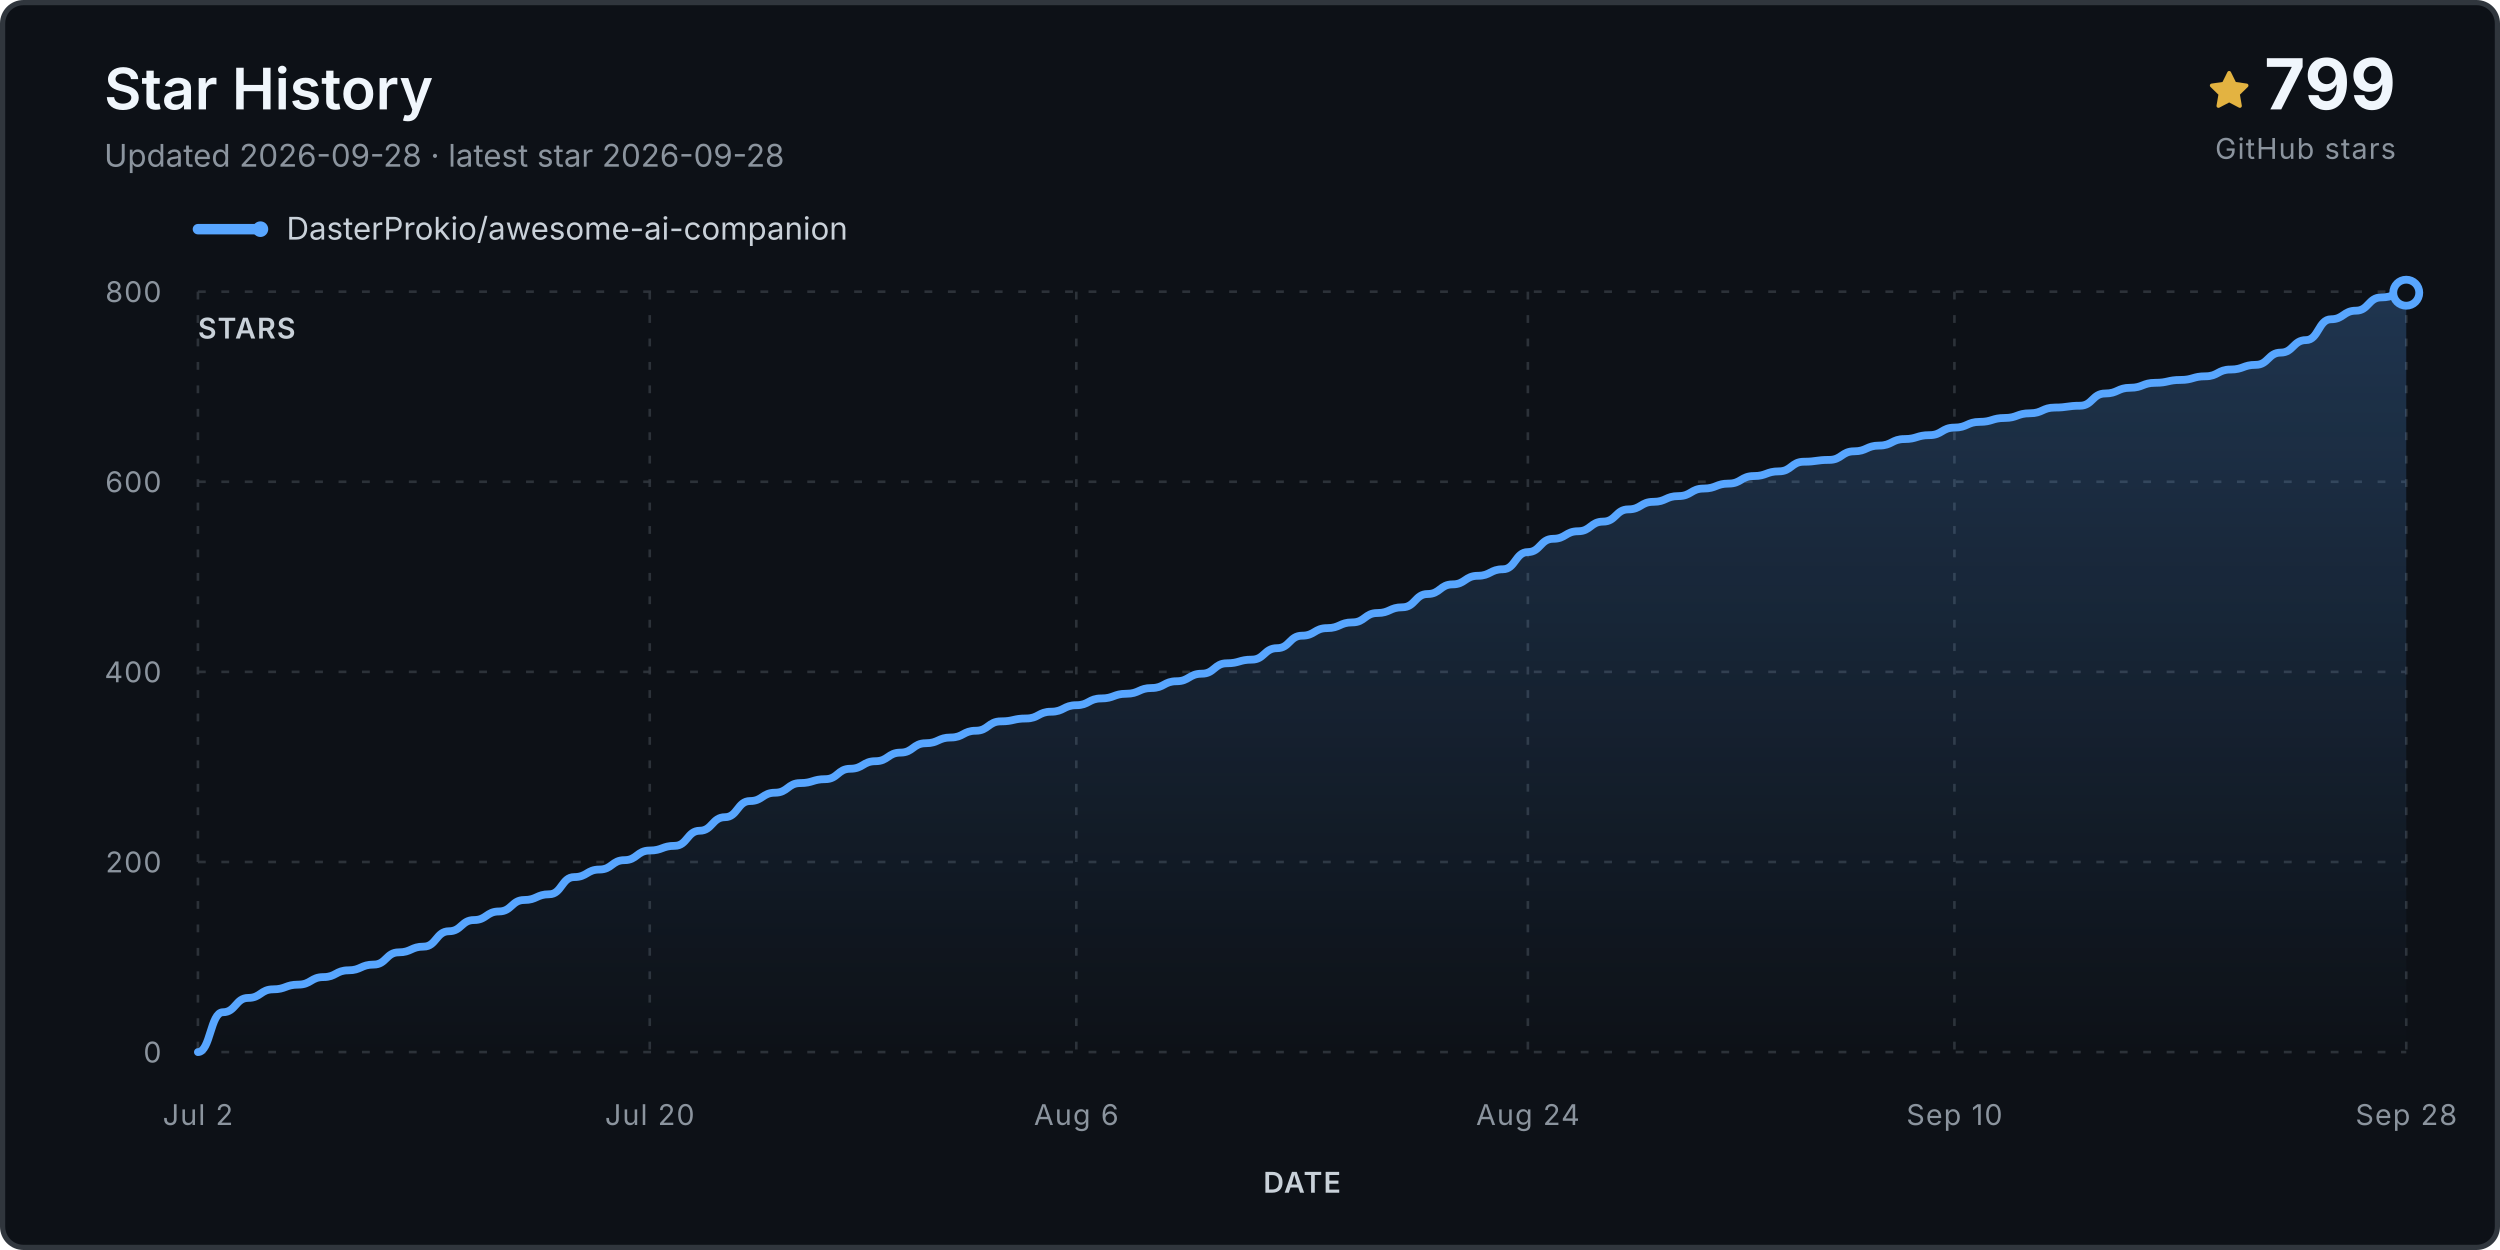
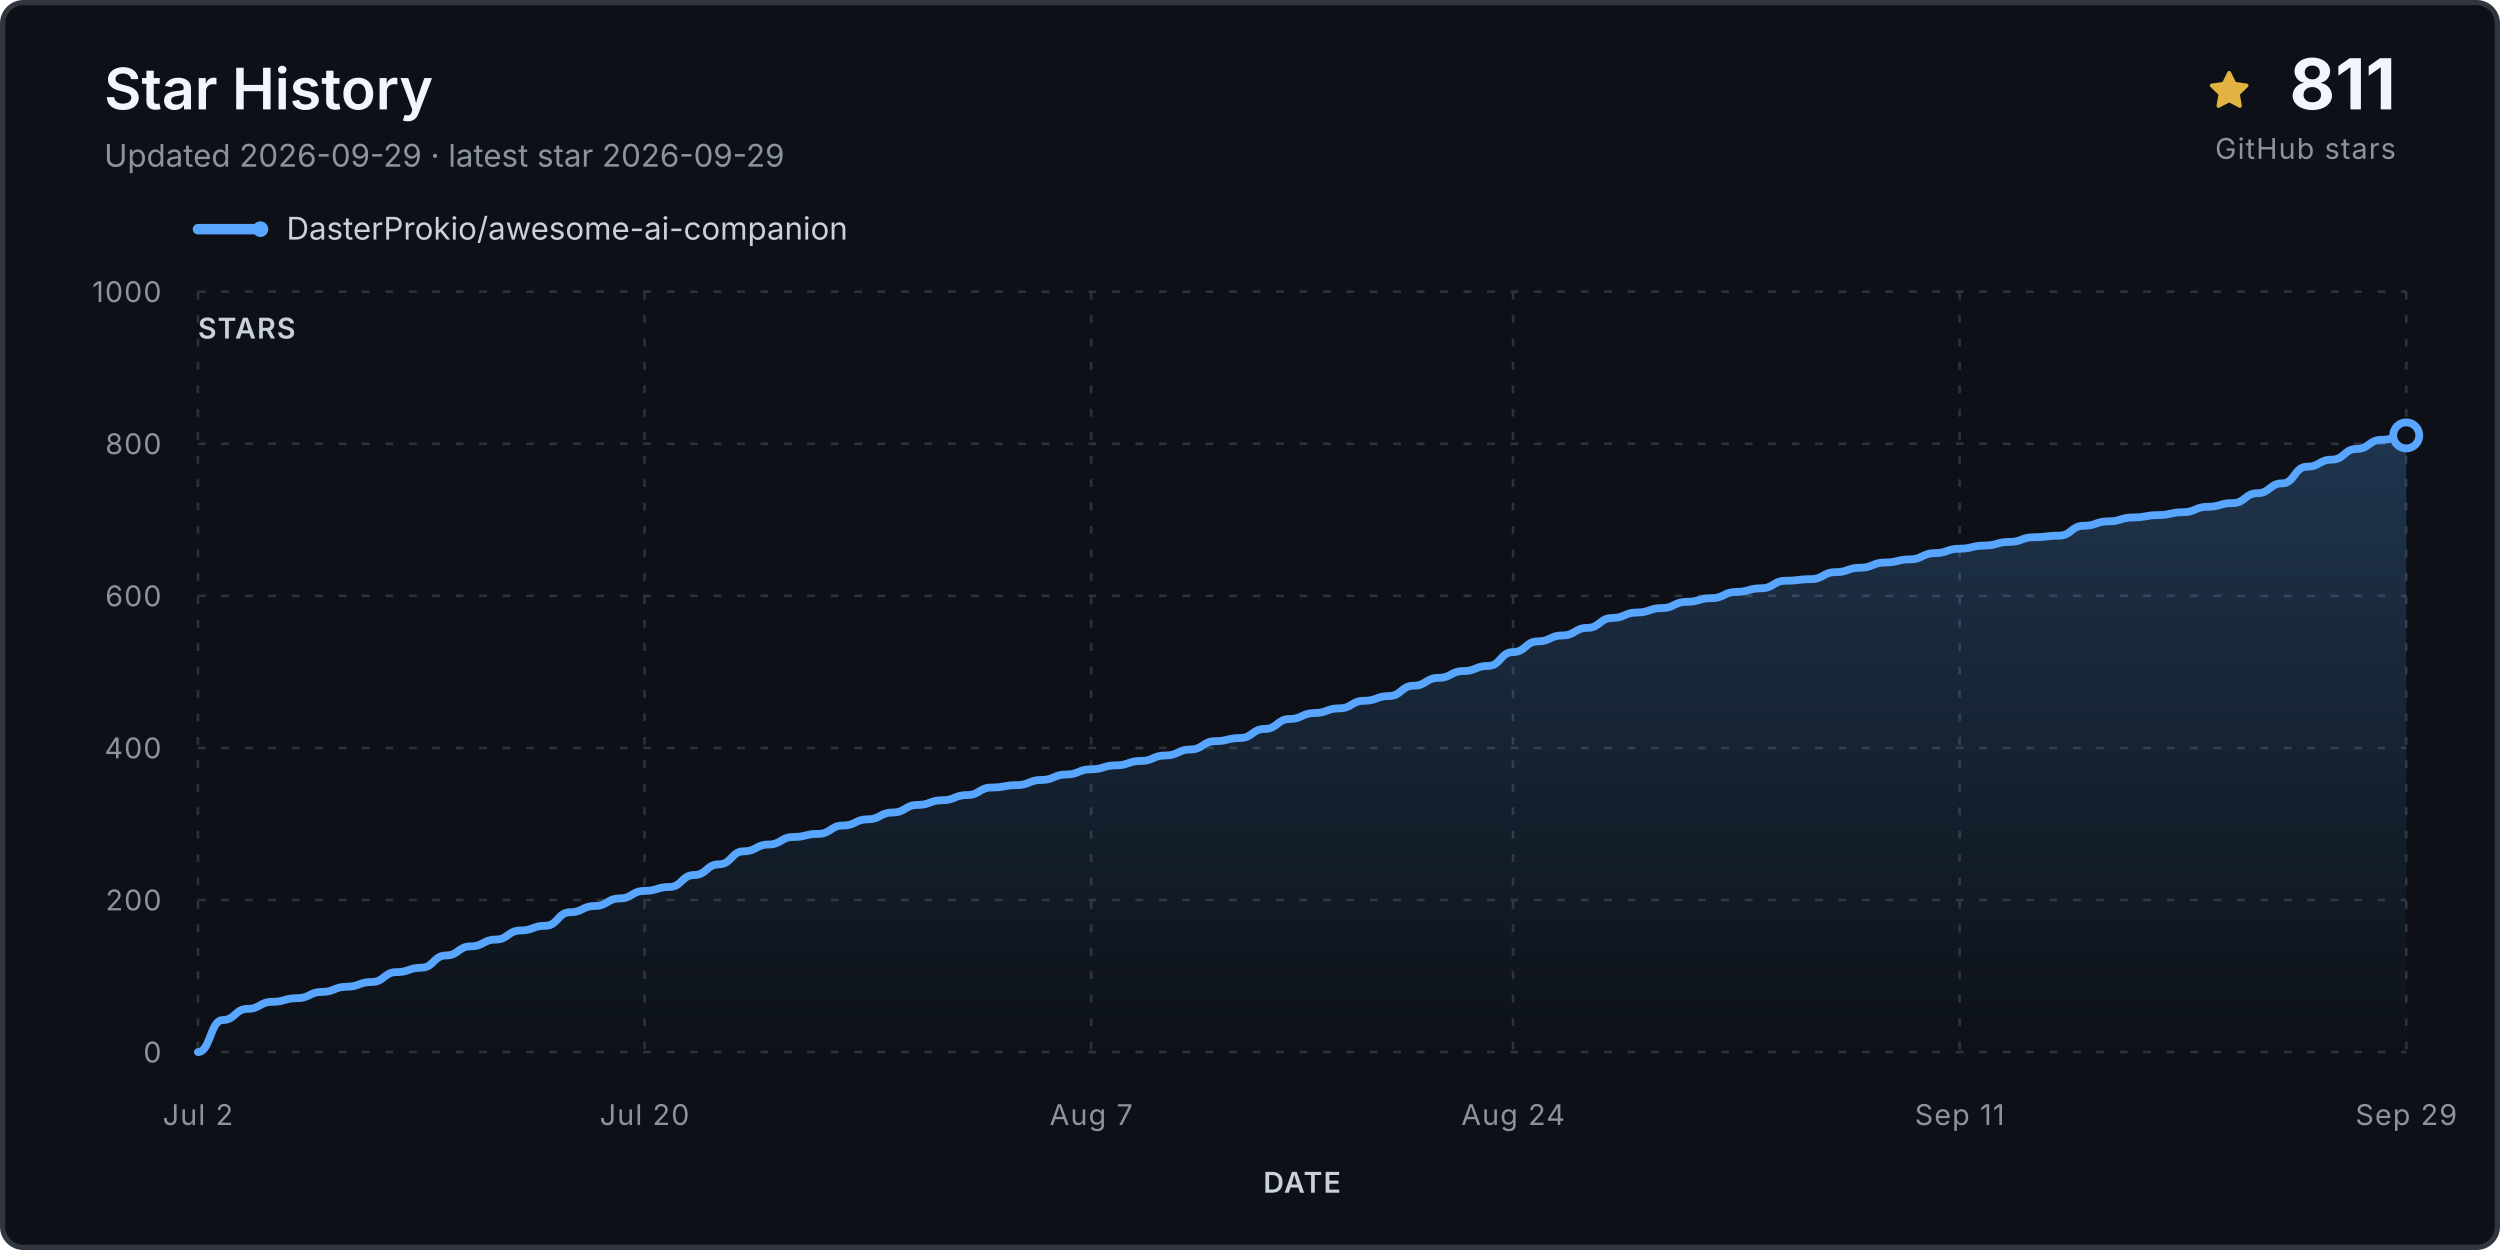
<svg xmlns="http://www.w3.org/2000/svg" viewBox="0 0 960 480" role="img" aria-labelledby="title desc">
  <defs>
    <linearGradient id="fill" x1="0" y1="0" x2="0" y2="1">
      <stop stop-color="#58a6ff" stop-opacity=".24" />
      <stop offset="1" stop-color="#58a6ff" stop-opacity="0" />
    </linearGradient>
  </defs>
  <rect x="1" y="1" width="958" height="478" rx="8" fill="#0d1117" stroke="#30363d" stroke-width="2" />
  <text x="40" y="42" class="title">Star History</text>
-   <text x="40" y="64" class="subtitle">Updated 2026-09-28 · latest star 2026-09-28</text>
+   <text x="40" y="64" class="subtitle">Updated 2026-09-29 · latest star 2026-09-29</text>
  <g transform="translate(848 27)">
    <path d="M8 .25a.75.75 0 0 1 .673.418l1.882 3.815 4.21.612a.75.75 0 0 1 .416 1.279l-3.046 2.97.719 4.193a.75.75 0 0 1-1.088.79L8 12.347l-3.766 1.98a.75.75 0 0 1-1.088-.79l.72-4.194L.818 6.374a.75.75 0 0 1 .416-1.28l4.21-.611L7.327.668A.75.75 0 0 1 8 .25Z" fill="#e3b341" />
  </g>
-   <text x="920" y="42" text-anchor="end" class="count">799</text>
+   <text x="920" y="42" text-anchor="end" class="count">811</text>
  <text x="920" y="61" text-anchor="end" class="count-label">GitHub stars</text>
  <g transform="translate(76 88)">
    <line x1="0" y1="0" x2="24" y2="0" stroke="#58a6ff" stroke-width="4" stroke-linecap="round" />
    <circle cx="24" cy="0" r="3" fill="#58a6ff" />
    <text x="34" y="4" class="legend">DasterProkio/awesome-ai-companion</text>
  </g>
  <g class="grid">
    <line x1="76" y1="404.0" x2="924" y2="404.0" />
    <text x="62" y="408.0" text-anchor="end" class="axis">0</text>
-     <line x1="76" y1="331.0" x2="924" y2="331.0" />
-     <text x="62" y="335.0" text-anchor="end" class="axis">200</text>
-     <line x1="76" y1="258.0" x2="924" y2="258.0" />
-     <text x="62" y="262.0" text-anchor="end" class="axis">400</text>
-     <line x1="76" y1="185.0" x2="924" y2="185.0" />
-     <text x="62" y="189.0" text-anchor="end" class="axis">600</text>
+     <line x1="76" y1="345.6" x2="924" y2="345.6" />
+     <text x="62" y="349.6" text-anchor="end" class="axis">200</text>
+     <line x1="76" y1="287.2" x2="924" y2="287.2" />
+     <text x="62" y="291.2" text-anchor="end" class="axis">400</text>
+     <line x1="76" y1="228.8" x2="924" y2="228.8" />
+     <text x="62" y="232.8" text-anchor="end" class="axis">600</text>
+     <line x1="76" y1="170.4" x2="924" y2="170.4" />
+     <text x="62" y="174.4" text-anchor="end" class="axis">800</text>
    <line x1="76" y1="112.0" x2="924" y2="112.0" />
-     <text x="62" y="116.0" text-anchor="end" class="axis">800</text>
+     <text x="62" y="116.0" text-anchor="end" class="axis">1000</text>
    <line x1="76.0" y1="112" x2="76.0" y2="404" />
    <text x="76.0" y="432" text-anchor="middle" class="axis">Jul 2</text>
-     <line x1="249.5" y1="112" x2="249.5" y2="404" />
-     <text x="249.5" y="432" text-anchor="middle" class="axis">Jul 20</text>
-     <line x1="413.3" y1="112" x2="413.3" y2="404" />
-     <text x="413.3" y="432" text-anchor="middle" class="axis">Aug 6</text>
-     <line x1="586.7" y1="112" x2="586.7" y2="404" />
-     <text x="586.7" y="432" text-anchor="middle" class="axis">Aug 24</text>
-     <line x1="750.5" y1="112" x2="750.5" y2="404" />
-     <text x="750.5" y="432" text-anchor="middle" class="axis">Sep 10</text>
+     <line x1="247.5" y1="112" x2="247.5" y2="404" />
+     <text x="247.5" y="432" text-anchor="middle" class="axis">Jul 20</text>
+     <line x1="419.0" y1="112" x2="419.0" y2="404" />
+     <text x="419.0" y="432" text-anchor="middle" class="axis">Aug 7</text>
+     <line x1="581.0" y1="112" x2="581.0" y2="404" />
+     <text x="581.0" y="432" text-anchor="middle" class="axis">Aug 24</text>
+     <line x1="752.5" y1="112" x2="752.5" y2="404" />
+     <text x="752.5" y="432" text-anchor="middle" class="axis">Sep 11</text>
    <line x1="924.0" y1="112" x2="924.0" y2="404" />
-     <text x="924.0" y="432" text-anchor="middle" class="axis">Sep 28</text>
+     <text x="924.0" y="432" text-anchor="middle" class="axis">Sep 29</text>
  </g>
-   <path d="M 76.0 404.0 L 76.0 404.0 C 80.8 404.0, 80.8 388.7, 85.6 388.7 C 90.5 388.7, 90.5 383.2, 95.3 383.2 C 100.1 383.2, 100.1 379.9, 104.9 379.9 C 109.7 379.9, 109.7 378.1, 114.5 378.1 C 119.4 378.1, 119.4 375.2, 124.2 375.2 C 129.0 375.2, 129.0 372.6, 133.8 372.6 C 138.6 372.6, 138.6 370.4, 143.5 370.4 C 148.3 370.4, 148.3 365.7, 153.1 365.7 C 157.9 365.7, 157.9 363.5, 162.7 363.5 C 167.5 363.5, 167.5 357.6, 172.4 357.6 C 177.2 357.6, 177.2 353.3, 182.0 353.3 C 186.8 353.3, 186.8 350.0, 191.6 350.0 C 196.5 350.0, 196.5 345.6, 201.3 345.6 C 206.1 345.6, 206.1 343.4, 210.9 343.4 C 215.7 343.4, 215.7 336.8, 220.5 336.8 C 225.4 336.8, 225.4 333.9, 230.2 333.9 C 235.0 333.9, 235.0 330.3, 239.8 330.3 C 244.6 330.3, 244.6 326.6, 249.5 326.6 C 254.3 326.6, 254.3 324.8, 259.1 324.8 C 263.9 324.8, 263.9 319.0, 268.7 319.0 C 273.5 319.0, 273.5 313.8, 278.4 313.8 C 283.2 313.8, 283.2 307.6, 288.0 307.6 C 292.8 307.6, 292.8 304.4, 297.6 304.4 C 302.5 304.4, 302.5 300.7, 307.3 300.7 C 312.1 300.7, 312.1 299.2, 316.9 299.2 C 321.7 299.2, 321.7 295.2, 326.5 295.2 C 331.4 295.2, 331.4 292.3, 336.2 292.3 C 341.0 292.3, 341.0 289.0, 345.8 289.0 C 350.6 289.0, 350.6 285.4, 355.5 285.4 C 360.3 285.4, 360.3 283.2, 365.1 283.2 C 369.9 283.2, 369.9 280.6, 374.7 280.6 C 379.5 280.6, 379.5 277.0, 384.4 277.0 C 389.2 277.0, 389.2 275.9, 394.0 275.9 C 398.8 275.9, 398.8 273.3, 403.6 273.3 C 408.5 273.3, 408.5 270.8, 413.3 270.8 C 418.1 270.8, 418.1 268.2, 422.9 268.2 C 427.7 268.2, 427.7 266.4, 432.5 266.4 C 437.4 266.4, 437.4 264.2, 442.2 264.2 C 447.0 264.2, 447.0 261.6, 451.8 261.6 C 456.6 261.6, 456.6 258.7, 461.5 258.7 C 466.3 258.7, 466.3 254.7, 471.1 254.7 C 475.9 254.7, 475.9 253.3, 480.7 253.3 C 485.5 253.3, 485.5 248.9, 490.4 248.9 C 495.2 248.9, 495.2 244.1, 500.0 244.1 C 504.8 244.1, 504.8 241.2, 509.6 241.2 C 514.5 241.2, 514.5 239.0, 519.3 239.0 C 524.1 239.0, 524.1 235.4, 528.9 235.4 C 533.7 235.4, 533.7 233.2, 538.5 233.2 C 543.4 233.2, 543.4 228.1, 548.2 228.1 C 553.0 228.1, 553.0 224.4, 557.8 224.4 C 562.6 224.4, 562.6 221.1, 567.5 221.1 C 572.3 221.1, 572.3 218.6, 577.1 218.6 C 581.9 218.6, 581.9 212.0, 586.7 212.0 C 591.5 212.0, 591.5 206.9, 596.4 206.9 C 601.2 206.9, 601.2 204.0, 606.0 204.0 C 610.8 204.0, 610.8 200.3, 615.6 200.3 C 620.5 200.3, 620.5 195.6, 625.3 195.6 C 630.1 195.6, 630.1 192.7, 634.9 192.7 C 639.7 192.7, 639.7 190.5, 644.5 190.5 C 649.4 190.5, 649.4 187.6, 654.2 187.6 C 659.0 187.6, 659.0 185.7, 663.8 185.7 C 668.6 185.7, 668.6 182.8, 673.5 182.8 C 678.3 182.8, 678.3 181.0, 683.1 181.0 C 687.9 181.0, 687.9 177.3, 692.7 177.3 C 697.5 177.3, 697.5 176.6, 702.4 176.6 C 707.2 176.6, 707.2 173.3, 712.0 173.3 C 716.8 173.3, 716.8 171.1, 721.6 171.1 C 726.5 171.1, 726.5 168.6, 731.3 168.6 C 736.1 168.6, 736.1 167.1, 740.9 167.1 C 745.7 167.1, 745.7 164.2, 750.5 164.2 C 755.4 164.2, 755.4 162.0, 760.2 162.0 C 765.0 162.0, 765.0 160.5, 769.8 160.5 C 774.6 160.5, 774.6 158.7, 779.5 158.7 C 784.3 158.7, 784.3 156.5, 789.1 156.5 C 793.9 156.5, 793.9 155.8, 798.7 155.8 C 803.5 155.8, 803.5 151.1, 808.4 151.1 C 813.2 151.1, 813.2 148.9, 818.0 148.9 C 822.8 148.9, 822.8 147.0, 827.6 147.0 C 832.5 147.0, 832.5 145.9, 837.3 145.9 C 842.1 145.9, 842.1 144.5, 846.9 144.5 C 851.7 144.5, 851.7 141.9, 856.5 141.9 C 861.4 141.9, 861.4 140.1, 866.2 140.1 C 871.0 140.1, 871.0 135.4, 875.8 135.4 C 880.6 135.4, 880.6 130.6, 885.5 130.6 C 890.3 130.6, 890.3 122.6, 895.1 122.6 C 899.9 122.6, 899.9 119.3, 904.7 119.3 C 909.5 119.3, 909.5 114.2, 914.4 114.2 C 919.2 114.2, 919.2 112.4, 924.0 112.4 L 924.0 404.0 Z" fill="url(#fill)" />
-   <path d="M 76.0 404.0 C 80.8 404.0, 80.8 388.7, 85.6 388.7 C 90.5 388.7, 90.5 383.2, 95.3 383.2 C 100.1 383.2, 100.1 379.9, 104.9 379.9 C 109.7 379.9, 109.7 378.1, 114.5 378.1 C 119.4 378.1, 119.4 375.2, 124.2 375.2 C 129.0 375.2, 129.0 372.6, 133.8 372.6 C 138.6 372.6, 138.6 370.4, 143.5 370.4 C 148.3 370.4, 148.3 365.7, 153.1 365.7 C 157.9 365.7, 157.9 363.5, 162.7 363.5 C 167.5 363.5, 167.5 357.6, 172.4 357.6 C 177.2 357.6, 177.2 353.3, 182.0 353.3 C 186.8 353.3, 186.8 350.0, 191.6 350.0 C 196.5 350.0, 196.5 345.6, 201.3 345.6 C 206.1 345.6, 206.1 343.4, 210.9 343.4 C 215.7 343.4, 215.7 336.8, 220.5 336.8 C 225.4 336.8, 225.4 333.9, 230.2 333.9 C 235.0 333.9, 235.0 330.3, 239.8 330.3 C 244.6 330.3, 244.6 326.6, 249.5 326.6 C 254.3 326.6, 254.3 324.8, 259.1 324.8 C 263.9 324.8, 263.9 319.0, 268.7 319.0 C 273.5 319.0, 273.5 313.8, 278.4 313.8 C 283.2 313.8, 283.2 307.6, 288.0 307.6 C 292.8 307.6, 292.8 304.4, 297.6 304.4 C 302.5 304.4, 302.5 300.7, 307.3 300.7 C 312.1 300.7, 312.1 299.2, 316.9 299.2 C 321.7 299.2, 321.7 295.2, 326.5 295.2 C 331.4 295.2, 331.4 292.3, 336.2 292.3 C 341.0 292.3, 341.0 289.0, 345.8 289.0 C 350.6 289.0, 350.6 285.4, 355.5 285.4 C 360.3 285.4, 360.3 283.2, 365.1 283.2 C 369.9 283.2, 369.9 280.6, 374.7 280.6 C 379.5 280.6, 379.5 277.0, 384.4 277.0 C 389.2 277.0, 389.2 275.9, 394.0 275.9 C 398.8 275.9, 398.8 273.3, 403.6 273.3 C 408.5 273.3, 408.5 270.8, 413.3 270.8 C 418.1 270.8, 418.1 268.2, 422.9 268.2 C 427.7 268.2, 427.7 266.4, 432.5 266.4 C 437.4 266.4, 437.4 264.2, 442.2 264.2 C 447.0 264.2, 447.0 261.6, 451.8 261.6 C 456.6 261.6, 456.6 258.7, 461.5 258.7 C 466.3 258.7, 466.3 254.7, 471.1 254.7 C 475.9 254.7, 475.9 253.3, 480.7 253.3 C 485.5 253.3, 485.5 248.9, 490.4 248.9 C 495.2 248.9, 495.2 244.1, 500.0 244.1 C 504.8 244.1, 504.8 241.2, 509.6 241.2 C 514.5 241.2, 514.5 239.0, 519.3 239.0 C 524.1 239.0, 524.1 235.4, 528.9 235.4 C 533.7 235.4, 533.7 233.2, 538.5 233.2 C 543.4 233.2, 543.4 228.1, 548.2 228.1 C 553.0 228.1, 553.0 224.4, 557.8 224.4 C 562.6 224.4, 562.6 221.1, 567.5 221.1 C 572.3 221.1, 572.3 218.6, 577.1 218.6 C 581.9 218.6, 581.9 212.0, 586.7 212.0 C 591.5 212.0, 591.5 206.9, 596.4 206.9 C 601.2 206.9, 601.2 204.0, 606.0 204.0 C 610.8 204.0, 610.8 200.3, 615.6 200.3 C 620.5 200.3, 620.5 195.6, 625.3 195.6 C 630.1 195.6, 630.1 192.7, 634.9 192.7 C 639.7 192.7, 639.7 190.5, 644.5 190.5 C 649.4 190.5, 649.4 187.6, 654.2 187.6 C 659.0 187.6, 659.0 185.7, 663.8 185.7 C 668.6 185.7, 668.6 182.8, 673.5 182.8 C 678.3 182.8, 678.3 181.0, 683.1 181.0 C 687.9 181.0, 687.9 177.3, 692.7 177.3 C 697.5 177.3, 697.5 176.6, 702.4 176.6 C 707.2 176.6, 707.2 173.3, 712.0 173.3 C 716.8 173.3, 716.8 171.1, 721.6 171.1 C 726.5 171.1, 726.5 168.6, 731.3 168.6 C 736.1 168.6, 736.1 167.1, 740.9 167.1 C 745.7 167.1, 745.7 164.2, 750.5 164.2 C 755.4 164.2, 755.4 162.0, 760.2 162.0 C 765.0 162.0, 765.0 160.5, 769.8 160.5 C 774.6 160.5, 774.6 158.7, 779.5 158.7 C 784.3 158.7, 784.3 156.5, 789.1 156.5 C 793.9 156.5, 793.9 155.8, 798.7 155.8 C 803.5 155.8, 803.5 151.1, 808.4 151.1 C 813.2 151.1, 813.2 148.9, 818.0 148.9 C 822.8 148.9, 822.8 147.0, 827.6 147.0 C 832.5 147.0, 832.5 145.9, 837.3 145.9 C 842.1 145.9, 842.1 144.5, 846.9 144.5 C 851.7 144.5, 851.7 141.9, 856.5 141.9 C 861.4 141.9, 861.4 140.1, 866.2 140.1 C 871.0 140.1, 871.0 135.4, 875.8 135.4 C 880.6 135.4, 880.6 130.6, 885.5 130.6 C 890.3 130.6, 890.3 122.6, 895.1 122.6 C 899.9 122.6, 899.9 119.3, 904.7 119.3 C 909.5 119.3, 909.5 114.2, 914.4 114.2 C 919.2 114.2, 919.2 112.4, 924.0 112.4" fill="none" stroke="#58a6ff" stroke-width="3" stroke-linecap="round" stroke-linejoin="round" />
-   <circle cx="924.0" cy="112.4" r="5" fill="#0d1117" stroke="#58a6ff" stroke-width="3" />
+   <path d="M 76.0 404.0 L 76.0 404.0 C 80.8 404.0, 80.8 391.7, 85.5 391.7 C 90.3 391.7, 90.3 387.4, 95.1 387.4 C 99.8 387.4, 99.8 384.7, 104.6 384.7 C 109.3 384.7, 109.3 383.3, 114.1 383.3 C 118.9 383.3, 118.9 380.9, 123.6 380.9 C 128.4 380.9, 128.4 378.9, 133.2 378.9 C 137.9 378.9, 137.9 377.1, 142.7 377.1 C 147.5 377.1, 147.5 373.3, 152.2 373.3 C 157.0 373.3, 157.0 371.6, 161.8 371.6 C 166.5 371.6, 166.5 366.9, 171.3 366.9 C 176.0 366.9, 176.0 363.4, 180.8 363.4 C 185.6 363.4, 185.6 360.8, 190.3 360.8 C 195.1 360.8, 195.1 357.3, 199.9 357.3 C 204.6 357.3, 204.6 355.5, 209.4 355.5 C 214.2 355.5, 214.2 350.3, 218.9 350.3 C 223.7 350.3, 223.7 347.9, 228.4 347.9 C 233.2 347.9, 233.2 345.0, 238.0 345.0 C 242.7 345.0, 242.7 342.1, 247.5 342.1 C 252.3 342.1, 252.3 340.6, 257.0 340.6 C 261.8 340.6, 261.8 336.0, 266.6 336.0 C 271.3 336.0, 271.3 331.9, 276.1 331.9 C 280.9 331.9, 280.9 326.9, 285.6 326.9 C 290.4 326.9, 290.4 324.3, 295.1 324.3 C 299.9 324.3, 299.9 321.4, 304.7 321.4 C 309.4 321.4, 309.4 320.2, 314.2 320.2 C 319.0 320.2, 319.0 317.0, 323.7 317.0 C 328.5 317.0, 328.5 314.6, 333.3 314.6 C 338.0 314.6, 338.0 312.0, 342.8 312.0 C 347.6 312.0, 347.6 309.1, 352.3 309.1 C 357.1 309.1, 357.1 307.3, 361.8 307.3 C 366.6 307.3, 366.6 305.3, 371.4 305.3 C 376.1 305.3, 376.1 302.4, 380.9 302.4 C 385.7 302.4, 385.7 301.5, 390.4 301.5 C 395.2 301.5, 395.2 299.5, 400.0 299.5 C 404.7 299.5, 404.7 297.4, 409.5 297.4 C 414.2 297.4, 414.2 295.4, 419.0 295.4 C 423.8 295.4, 423.8 293.9, 428.5 293.9 C 433.3 293.9, 433.3 292.2, 438.1 292.2 C 442.8 292.2, 442.8 290.1, 447.6 290.1 C 452.4 290.1, 452.4 287.8, 457.1 287.8 C 461.9 287.8, 461.9 284.6, 466.7 284.6 C 471.4 284.6, 471.4 283.4, 476.2 283.4 C 480.9 283.4, 480.9 279.9, 485.7 279.9 C 490.5 279.9, 490.5 276.1, 495.2 276.1 C 500.0 276.1, 500.0 273.8, 504.8 273.8 C 509.5 273.8, 509.5 272.0, 514.3 272.0 C 519.1 272.0, 519.1 269.1, 523.8 269.1 C 528.6 269.1, 528.6 267.3, 533.3 267.3 C 538.1 267.3, 538.1 263.3, 542.9 263.3 C 547.6 263.3, 547.6 260.3, 552.4 260.3 C 557.2 260.3, 557.2 257.7, 561.9 257.7 C 566.7 257.7, 566.7 255.7, 571.5 255.7 C 576.2 255.7, 576.2 250.4, 581.0 250.4 C 585.8 250.4, 585.8 246.3, 590.5 246.3 C 595.3 246.3, 595.3 244.0, 600.0 244.0 C 604.8 244.0, 604.8 241.1, 609.6 241.1 C 614.3 241.1, 614.3 237.3, 619.1 237.3 C 623.9 237.3, 623.9 235.2, 628.6 235.2 C 633.4 235.2, 633.4 233.5, 638.2 233.5 C 642.9 233.5, 642.9 231.1, 647.7 231.1 C 652.4 231.1, 652.4 229.7, 657.2 229.7 C 662.0 229.7, 662.0 227.3, 666.7 227.3 C 671.5 227.3, 671.5 225.9, 676.3 225.9 C 681.0 225.9, 681.0 223.0, 685.8 223.0 C 690.6 223.0, 690.6 222.4, 695.3 222.4 C 700.1 222.4, 700.1 219.7, 704.9 219.7 C 709.6 219.7, 709.6 218.0, 714.4 218.0 C 719.1 218.0, 719.1 216.0, 723.9 216.0 C 728.7 216.0, 728.7 214.8, 733.4 214.8 C 738.2 214.8, 738.2 212.4, 743.0 212.4 C 747.7 212.4, 747.7 210.7, 752.5 210.7 C 757.3 210.7, 757.3 209.5, 762.0 209.5 C 766.8 209.5, 766.8 208.1, 771.6 208.1 C 776.3 208.1, 776.3 206.3, 781.1 206.3 C 785.8 206.3, 785.8 205.7, 790.6 205.7 C 795.4 205.7, 795.4 201.9, 800.1 201.9 C 804.9 201.9, 804.9 200.2, 809.7 200.2 C 814.4 200.2, 814.4 198.7, 819.2 198.7 C 824.0 198.7, 824.0 197.8, 828.7 197.8 C 833.5 197.8, 833.5 196.7, 838.2 196.7 C 843.0 196.7, 843.0 194.6, 847.8 194.6 C 852.5 194.6, 852.5 193.2, 857.3 193.2 C 862.1 193.2, 862.1 189.4, 866.8 189.4 C 871.6 189.4, 871.6 185.6, 876.4 185.6 C 881.1 185.6, 881.1 179.2, 885.9 179.2 C 890.7 179.2, 890.7 176.5, 895.4 176.5 C 900.2 176.5, 900.2 172.4, 904.9 172.4 C 909.7 172.4, 909.7 168.9, 914.5 168.9 C 919.2 168.9, 919.2 167.2, 924.0 167.2 L 924.0 404.0 Z" fill="url(#fill)" />
+   <path d="M 76.0 404.0 C 80.8 404.0, 80.8 391.7, 85.5 391.7 C 90.3 391.7, 90.3 387.4, 95.1 387.4 C 99.8 387.4, 99.8 384.7, 104.6 384.7 C 109.3 384.7, 109.3 383.3, 114.1 383.3 C 118.9 383.3, 118.9 380.9, 123.6 380.9 C 128.4 380.9, 128.4 378.9, 133.2 378.9 C 137.9 378.9, 137.9 377.1, 142.7 377.1 C 147.5 377.1, 147.5 373.3, 152.2 373.3 C 157.0 373.3, 157.0 371.6, 161.8 371.6 C 166.5 371.6, 166.5 366.9, 171.3 366.9 C 176.0 366.9, 176.0 363.4, 180.8 363.4 C 185.6 363.4, 185.6 360.8, 190.3 360.8 C 195.1 360.8, 195.1 357.3, 199.9 357.3 C 204.6 357.3, 204.6 355.5, 209.4 355.5 C 214.2 355.5, 214.2 350.3, 218.9 350.3 C 223.7 350.3, 223.7 347.9, 228.4 347.9 C 233.2 347.9, 233.2 345.0, 238.0 345.0 C 242.7 345.0, 242.7 342.1, 247.5 342.1 C 252.3 342.1, 252.3 340.6, 257.0 340.6 C 261.8 340.6, 261.8 336.0, 266.6 336.0 C 271.3 336.0, 271.3 331.9, 276.1 331.9 C 280.9 331.9, 280.9 326.9, 285.6 326.9 C 290.4 326.9, 290.4 324.3, 295.1 324.3 C 299.9 324.3, 299.9 321.4, 304.7 321.4 C 309.4 321.4, 309.4 320.2, 314.2 320.2 C 319.0 320.2, 319.0 317.0, 323.7 317.0 C 328.5 317.0, 328.5 314.6, 333.3 314.6 C 338.0 314.6, 338.0 312.0, 342.8 312.0 C 347.6 312.0, 347.6 309.1, 352.3 309.1 C 357.1 309.1, 357.1 307.3, 361.8 307.3 C 366.6 307.3, 366.6 305.3, 371.4 305.3 C 376.1 305.3, 376.1 302.4, 380.9 302.4 C 385.7 302.4, 385.7 301.5, 390.4 301.5 C 395.2 301.5, 395.2 299.5, 400.0 299.5 C 404.7 299.5, 404.7 297.4, 409.5 297.4 C 414.2 297.4, 414.2 295.4, 419.0 295.4 C 423.8 295.4, 423.8 293.9, 428.5 293.9 C 433.3 293.9, 433.3 292.2, 438.1 292.2 C 442.8 292.2, 442.8 290.1, 447.6 290.1 C 452.4 290.1, 452.4 287.8, 457.1 287.8 C 461.9 287.8, 461.9 284.6, 466.7 284.6 C 471.4 284.6, 471.4 283.4, 476.2 283.4 C 480.9 283.4, 480.9 279.9, 485.7 279.9 C 490.5 279.9, 490.5 276.1, 495.2 276.1 C 500.0 276.1, 500.0 273.8, 504.8 273.8 C 509.5 273.8, 509.5 272.0, 514.3 272.0 C 519.1 272.0, 519.1 269.1, 523.8 269.1 C 528.6 269.1, 528.6 267.3, 533.3 267.3 C 538.1 267.3, 538.1 263.3, 542.9 263.3 C 547.6 263.3, 547.6 260.3, 552.4 260.3 C 557.2 260.3, 557.2 257.7, 561.9 257.7 C 566.7 257.7, 566.7 255.7, 571.5 255.7 C 576.2 255.7, 576.2 250.4, 581.0 250.4 C 585.8 250.4, 585.8 246.3, 590.5 246.3 C 595.3 246.3, 595.3 244.0, 600.0 244.0 C 604.8 244.0, 604.8 241.1, 609.6 241.1 C 614.3 241.1, 614.3 237.3, 619.1 237.3 C 623.9 237.3, 623.9 235.2, 628.6 235.2 C 633.4 235.2, 633.4 233.5, 638.2 233.5 C 642.9 233.5, 642.9 231.1, 647.7 231.1 C 652.4 231.1, 652.4 229.7, 657.2 229.7 C 662.0 229.7, 662.0 227.3, 666.7 227.3 C 671.5 227.3, 671.5 225.9, 676.3 225.9 C 681.0 225.9, 681.0 223.0, 685.8 223.0 C 690.6 223.0, 690.6 222.4, 695.3 222.4 C 700.1 222.4, 700.1 219.7, 704.9 219.7 C 709.6 219.7, 709.6 218.0, 714.4 218.0 C 719.1 218.0, 719.1 216.0, 723.9 216.0 C 728.7 216.0, 728.7 214.8, 733.4 214.8 C 738.2 214.8, 738.2 212.4, 743.0 212.4 C 747.7 212.4, 747.7 210.7, 752.5 210.7 C 757.3 210.7, 757.3 209.5, 762.0 209.5 C 766.8 209.5, 766.8 208.1, 771.6 208.1 C 776.3 208.1, 776.3 206.3, 781.1 206.3 C 785.8 206.3, 785.8 205.7, 790.6 205.7 C 795.4 205.7, 795.4 201.9, 800.1 201.9 C 804.9 201.9, 804.9 200.2, 809.7 200.2 C 814.4 200.2, 814.4 198.7, 819.2 198.7 C 824.0 198.7, 824.0 197.8, 828.7 197.8 C 833.5 197.8, 833.5 196.7, 838.2 196.7 C 843.0 196.7, 843.0 194.6, 847.8 194.6 C 852.5 194.6, 852.5 193.2, 857.3 193.2 C 862.1 193.2, 862.1 189.4, 866.8 189.4 C 871.6 189.4, 871.6 185.6, 876.4 185.6 C 881.1 185.6, 881.1 179.2, 885.9 179.2 C 890.7 179.2, 890.7 176.5, 895.4 176.5 C 900.2 176.5, 900.2 172.4, 904.9 172.4 C 909.7 172.4, 909.7 168.9, 914.5 168.9 C 919.2 168.9, 919.2 167.2, 924.0 167.2" fill="none" stroke="#58a6ff" stroke-width="3" stroke-linecap="round" stroke-linejoin="round" />
+   <circle cx="924.0" cy="167.2" r="5" fill="#0d1117" stroke="#58a6ff" stroke-width="3" />
  <text x="76" y="130" class="axis-title">STARS</text>
  <text x="500.0" y="458" text-anchor="middle" class="axis-title">DATE</text>
  <style>.title{font:600 22px -apple-system,BlinkMacSystemFont,'Segoe UI',sans-serif;fill:#f0f6fc}.subtitle,.footer{font:12px -apple-system,BlinkMacSystemFont,'Segoe UI',sans-serif;fill:#8b949e}.legend{font:12px -apple-system,BlinkMacSystemFont,'Segoe UI',sans-serif;fill:#c9d1d9}.count{font:700 27px -apple-system,BlinkMacSystemFont,'Segoe UI',sans-serif;fill:#f0f6fc}.count-label,.axis,.axis-title{font:11px -apple-system,BlinkMacSystemFont,'Segoe UI',sans-serif;fill:#8b949e;letter-spacing:.04em}.axis-title{font-weight:600;fill:#c9d1d9}.grid line{stroke:#30363d;stroke-opacity:.9;stroke-dasharray:3 6}</style>
</svg>
